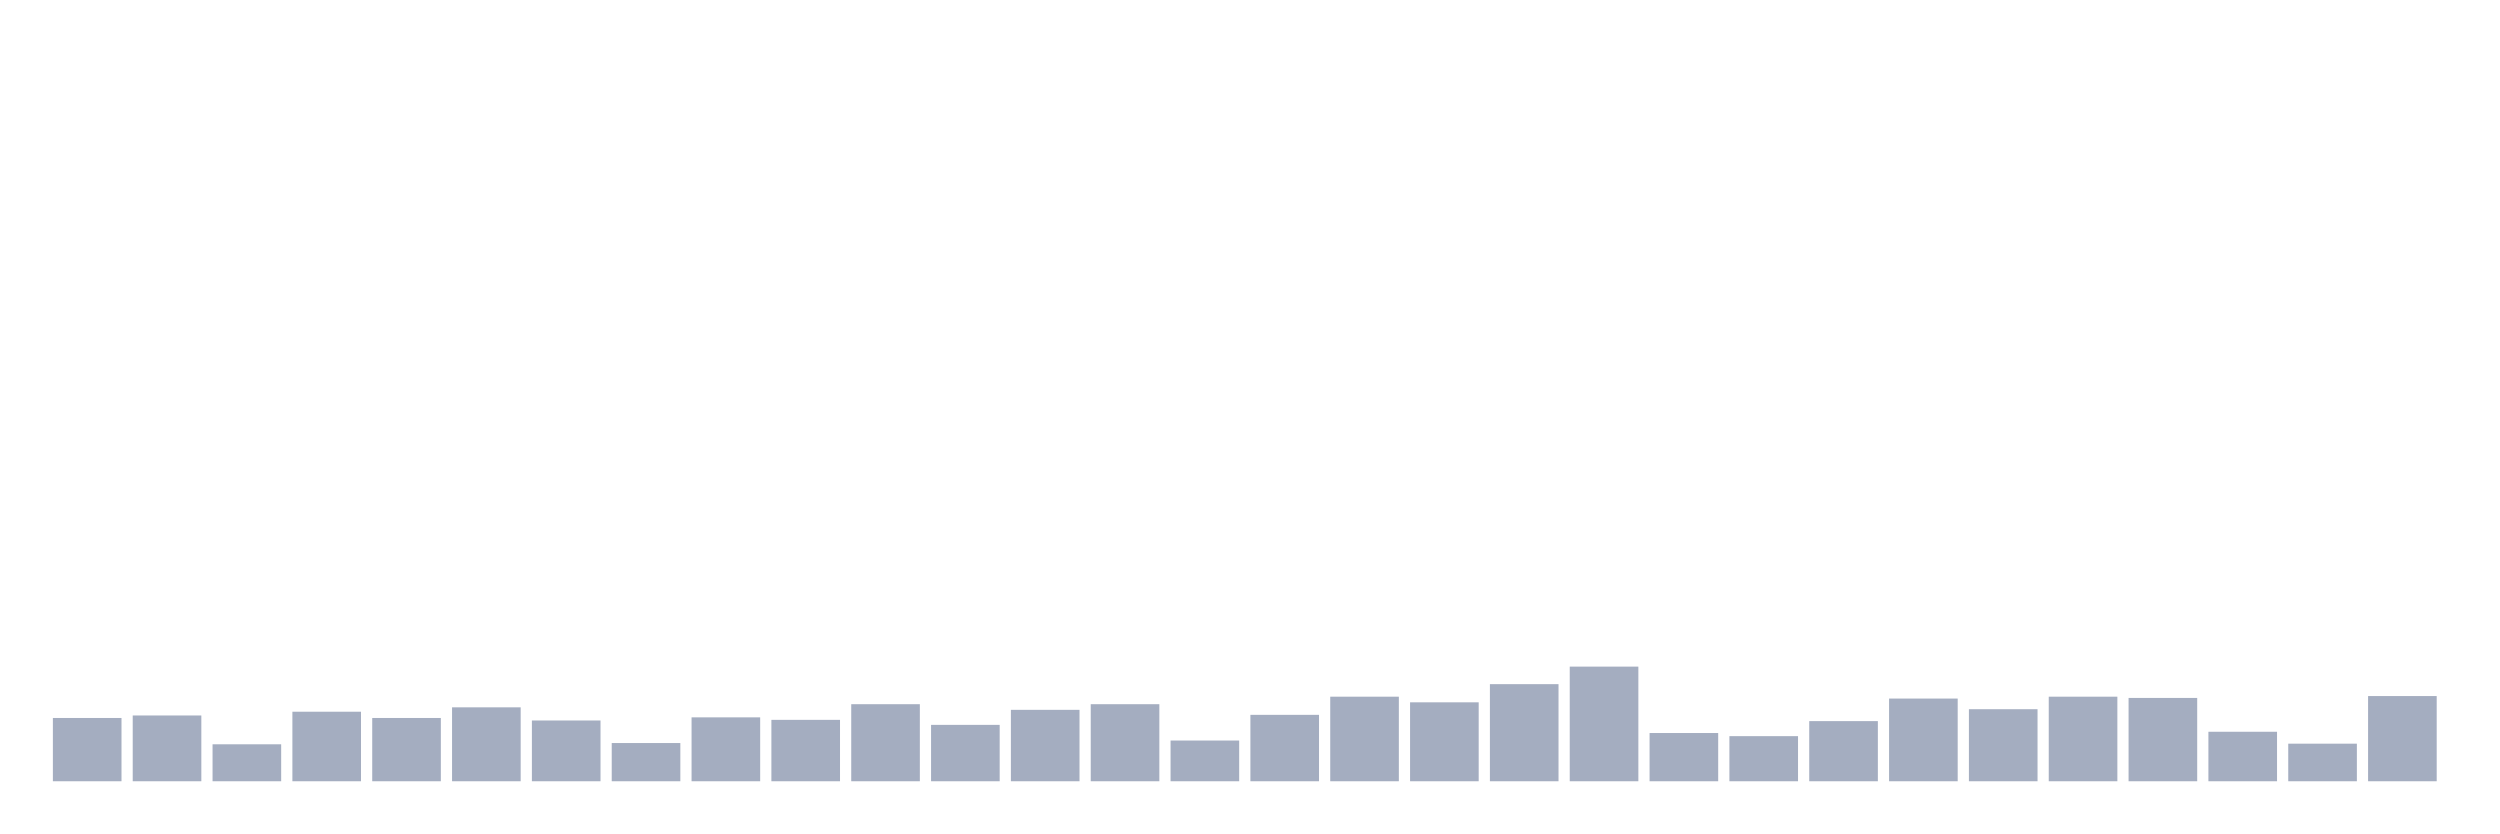
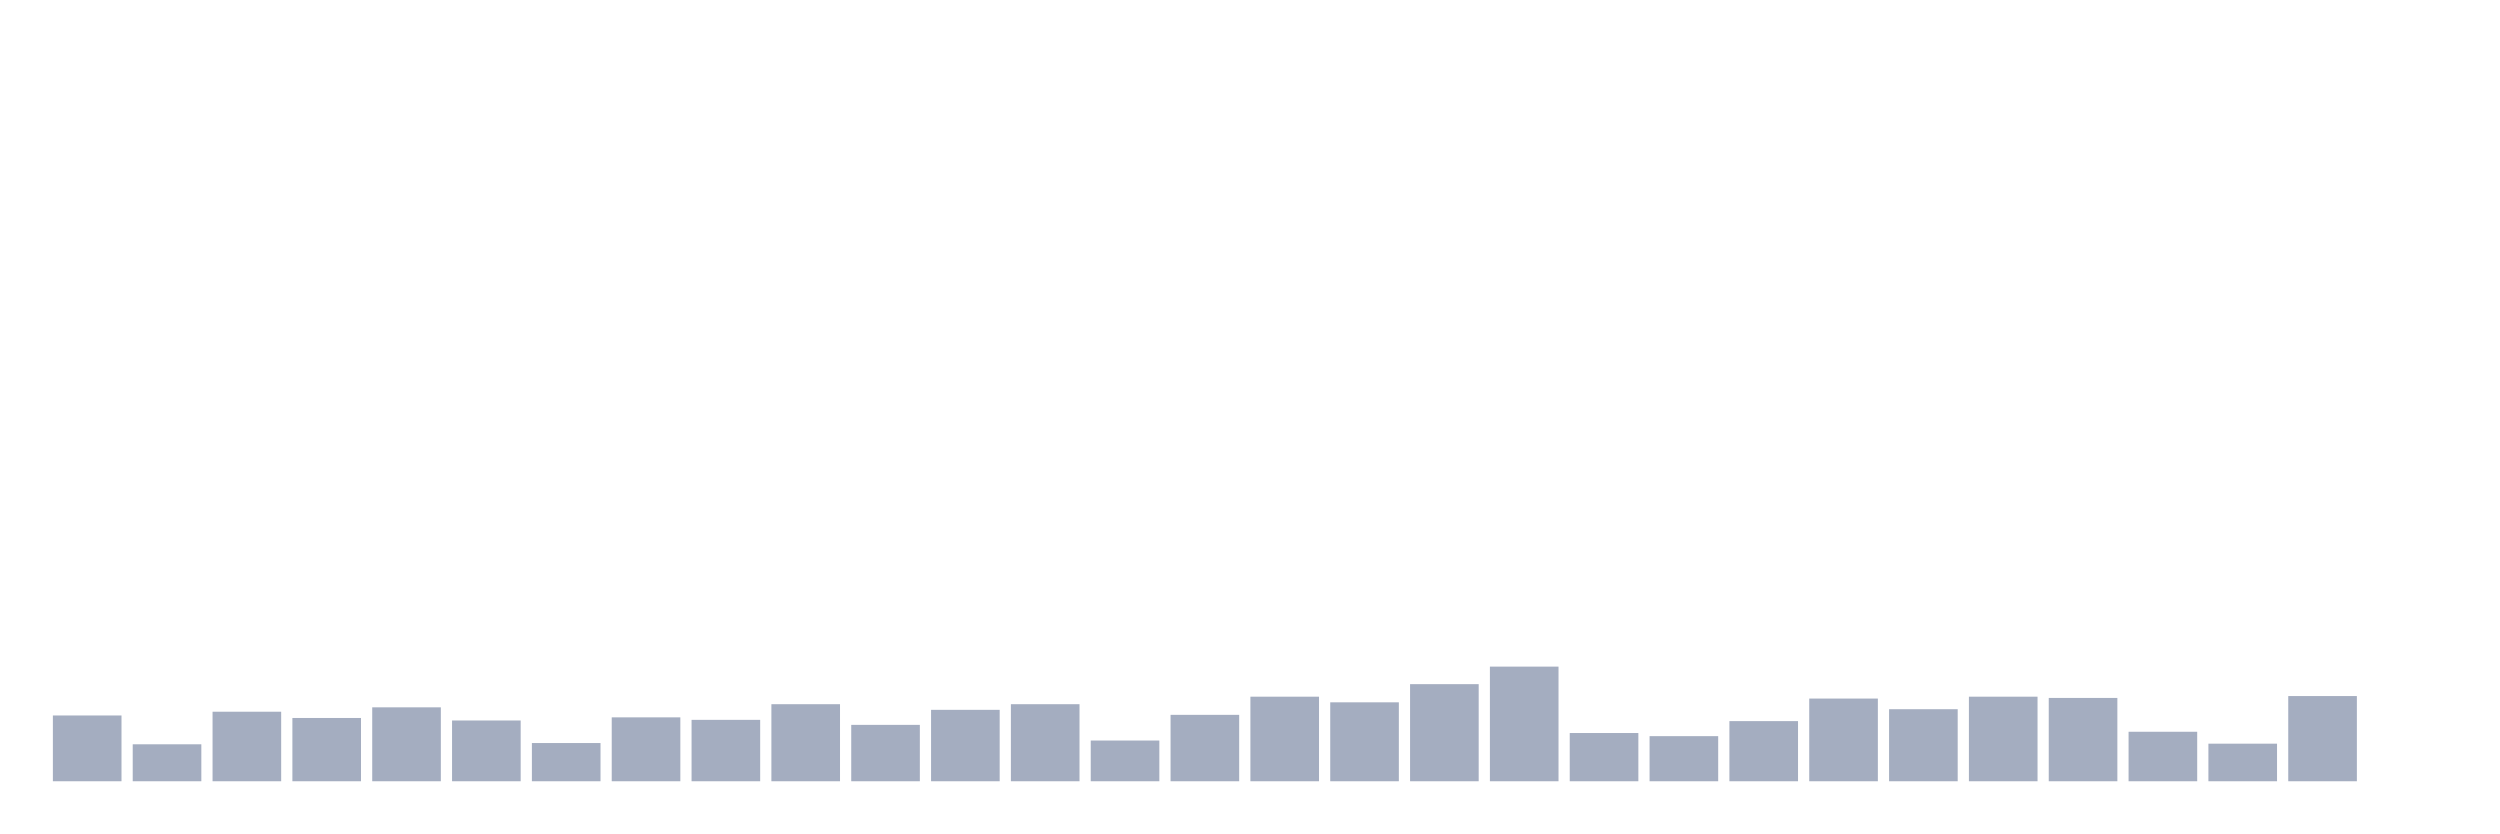
<svg xmlns="http://www.w3.org/2000/svg" viewBox="0 0 480 160">
  <g transform="translate(10,10)">
-     <rect class="bar" x="0.153" width="13.175" y="127.852" height="12.148" fill="rgb(164,173,192)" />
-     <rect class="bar" x="15.482" width="13.175" y="127.371" height="12.629" fill="rgb(164,173,192)" />
-     <rect class="bar" x="30.81" width="13.175" y="132.904" height="7.096" fill="rgb(164,173,192)" />
-     <rect class="bar" x="46.138" width="13.175" y="126.649" height="13.351" fill="rgb(164,173,192)" />
-     <rect class="bar" x="61.466" width="13.175" y="127.852" height="12.148" fill="rgb(164,173,192)" />
-     <rect class="bar" x="76.794" width="13.175" y="125.808" height="14.192" fill="rgb(164,173,192)" />
-     <rect class="bar" x="92.123" width="13.175" y="128.333" height="11.667" fill="rgb(164,173,192)" />
-     <rect class="bar" x="107.451" width="13.175" y="132.663" height="7.337" fill="rgb(164,173,192)" />
-     <rect class="bar" x="122.779" width="13.175" y="127.732" height="12.268" fill="rgb(164,173,192)" />
-     <rect class="bar" x="138.107" width="13.175" y="128.213" height="11.787" fill="rgb(164,173,192)" />
-     <rect class="bar" x="153.436" width="13.175" y="125.206" height="14.794" fill="rgb(164,173,192)" />
-     <rect class="bar" x="168.764" width="13.175" y="129.175" height="10.825" fill="rgb(164,173,192)" />
-     <rect class="bar" x="184.092" width="13.175" y="126.289" height="13.711" fill="rgb(164,173,192)" />
-     <rect class="bar" x="199.42" width="13.175" y="125.206" height="14.794" fill="rgb(164,173,192)" />
-     <rect class="bar" x="214.748" width="13.175" y="132.182" height="7.818" fill="rgb(164,173,192)" />
-     <rect class="bar" x="230.077" width="13.175" y="127.251" height="12.749" fill="rgb(164,173,192)" />
-     <rect class="bar" x="245.405" width="13.175" y="123.763" height="16.237" fill="rgb(164,173,192)" />
-     <rect class="bar" x="260.733" width="13.175" y="124.845" height="15.155" fill="rgb(164,173,192)" />
-     <rect class="bar" x="276.061" width="13.175" y="121.357" height="18.643" fill="rgb(164,173,192)" />
-     <rect class="bar" x="291.39" width="13.175" y="117.99" height="22.01" fill="rgb(164,173,192)" />
-     <rect class="bar" x="306.718" width="13.175" y="130.739" height="9.261" fill="rgb(164,173,192)" />
-     <rect class="bar" x="322.046" width="13.175" y="131.34" height="8.66" fill="rgb(164,173,192)" />
-     <rect class="bar" x="337.374" width="13.175" y="128.454" height="11.546" fill="rgb(164,173,192)" />
-     <rect class="bar" x="352.702" width="13.175" y="124.124" height="15.876" fill="rgb(164,173,192)" />
-     <rect class="bar" x="368.031" width="13.175" y="126.168" height="13.832" fill="rgb(164,173,192)" />
-     <rect class="bar" x="383.359" width="13.175" y="123.763" height="16.237" fill="rgb(164,173,192)" />
-     <rect class="bar" x="398.687" width="13.175" y="124.003" height="15.997" fill="rgb(164,173,192)" />
-     <rect class="bar" x="414.015" width="13.175" y="130.498" height="9.502" fill="rgb(164,173,192)" />
-     <rect class="bar" x="429.344" width="13.175" y="132.784" height="7.216" fill="rgb(164,173,192)" />
-     <rect class="bar" x="444.672" width="13.175" y="123.643" height="16.357" fill="rgb(164,173,192)" />
+     <rect class="bar" x="0.153" width="13.175" y="127.371" height="12.629" fill="rgb(164,173,192)" />
+     <rect class="bar" x="15.482" width="13.175" y="132.904" height="7.096" fill="rgb(164,173,192)" />
+     <rect class="bar" x="30.81" width="13.175" y="126.649" height="13.351" fill="rgb(164,173,192)" />
+     <rect class="bar" x="46.138" width="13.175" y="127.852" height="12.148" fill="rgb(164,173,192)" />
+     <rect class="bar" x="61.466" width="13.175" y="125.808" height="14.192" fill="rgb(164,173,192)" />
+     <rect class="bar" x="76.794" width="13.175" y="128.333" height="11.667" fill="rgb(164,173,192)" />
+     <rect class="bar" x="92.123" width="13.175" y="132.663" height="7.337" fill="rgb(164,173,192)" />
+     <rect class="bar" x="107.451" width="13.175" y="127.732" height="12.268" fill="rgb(164,173,192)" />
+     <rect class="bar" x="122.779" width="13.175" y="128.213" height="11.787" fill="rgb(164,173,192)" />
+     <rect class="bar" x="138.107" width="13.175" y="125.206" height="14.794" fill="rgb(164,173,192)" />
+     <rect class="bar" x="153.436" width="13.175" y="129.175" height="10.825" fill="rgb(164,173,192)" />
+     <rect class="bar" x="168.764" width="13.175" y="126.289" height="13.711" fill="rgb(164,173,192)" />
+     <rect class="bar" x="184.092" width="13.175" y="125.206" height="14.794" fill="rgb(164,173,192)" />
+     <rect class="bar" x="199.42" width="13.175" y="132.182" height="7.818" fill="rgb(164,173,192)" />
+     <rect class="bar" x="214.748" width="13.175" y="127.251" height="12.749" fill="rgb(164,173,192)" />
+     <rect class="bar" x="230.077" width="13.175" y="123.763" height="16.237" fill="rgb(164,173,192)" />
+     <rect class="bar" x="245.405" width="13.175" y="124.845" height="15.155" fill="rgb(164,173,192)" />
+     <rect class="bar" x="260.733" width="13.175" y="121.357" height="18.643" fill="rgb(164,173,192)" />
+     <rect class="bar" x="276.061" width="13.175" y="117.99" height="22.01" fill="rgb(164,173,192)" />
+     <rect class="bar" x="291.39" width="13.175" y="130.739" height="9.261" fill="rgb(164,173,192)" />
+     <rect class="bar" x="306.718" width="13.175" y="131.34" height="8.66" fill="rgb(164,173,192)" />
+     <rect class="bar" x="322.046" width="13.175" y="128.454" height="11.546" fill="rgb(164,173,192)" />
+     <rect class="bar" x="337.374" width="13.175" y="124.124" height="15.876" fill="rgb(164,173,192)" />
+     <rect class="bar" x="352.702" width="13.175" y="126.168" height="13.832" fill="rgb(164,173,192)" />
+     <rect class="bar" x="368.031" width="13.175" y="123.763" height="16.237" fill="rgb(164,173,192)" />
+     <rect class="bar" x="383.359" width="13.175" y="124.003" height="15.997" fill="rgb(164,173,192)" />
+     <rect class="bar" x="398.687" width="13.175" y="130.498" height="9.502" fill="rgb(164,173,192)" />
+     <rect class="bar" x="414.015" width="13.175" y="132.784" height="7.216" fill="rgb(164,173,192)" />
+     <rect class="bar" x="429.344" width="13.175" y="123.643" height="16.357" fill="rgb(164,173,192)" />
+     <rect class="bar" x="444.672" width="13.175" y="140" height="0" fill="rgb(164,173,192)" />
  </g>
</svg>
